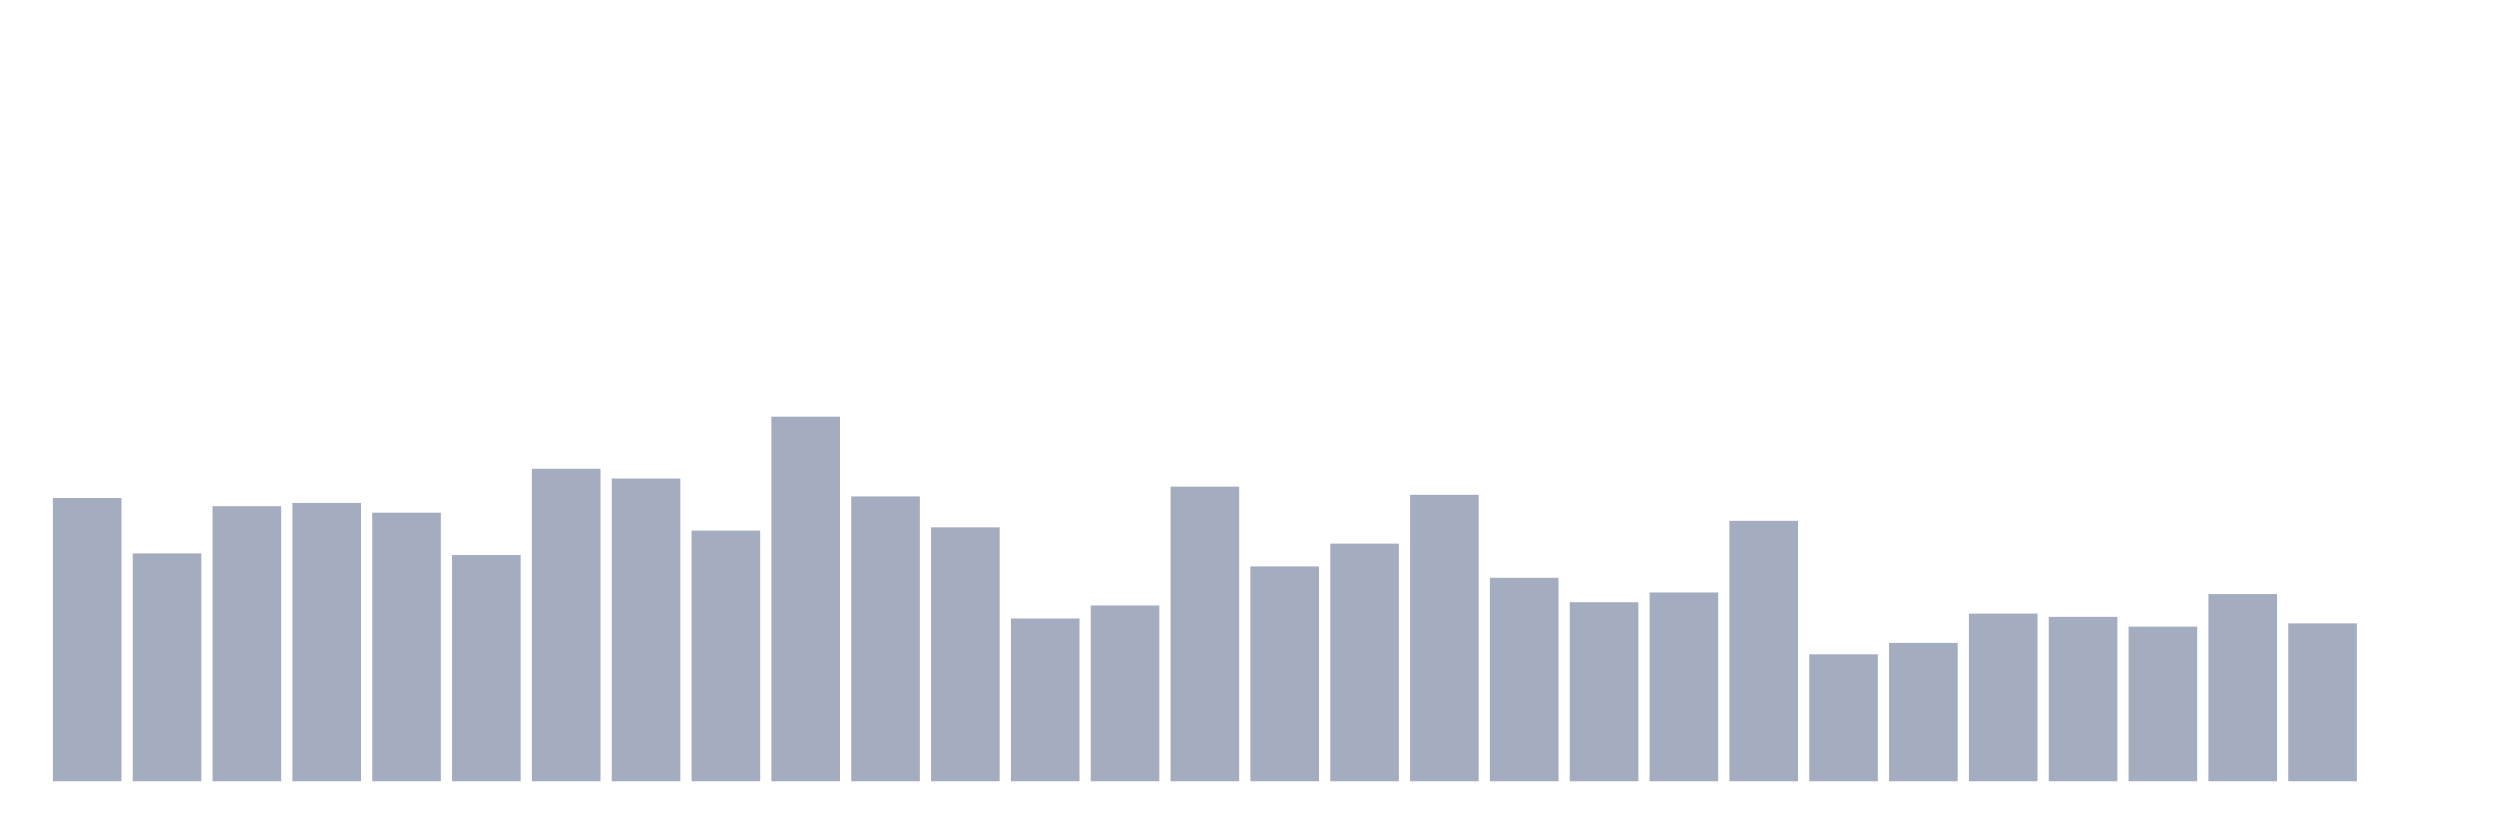
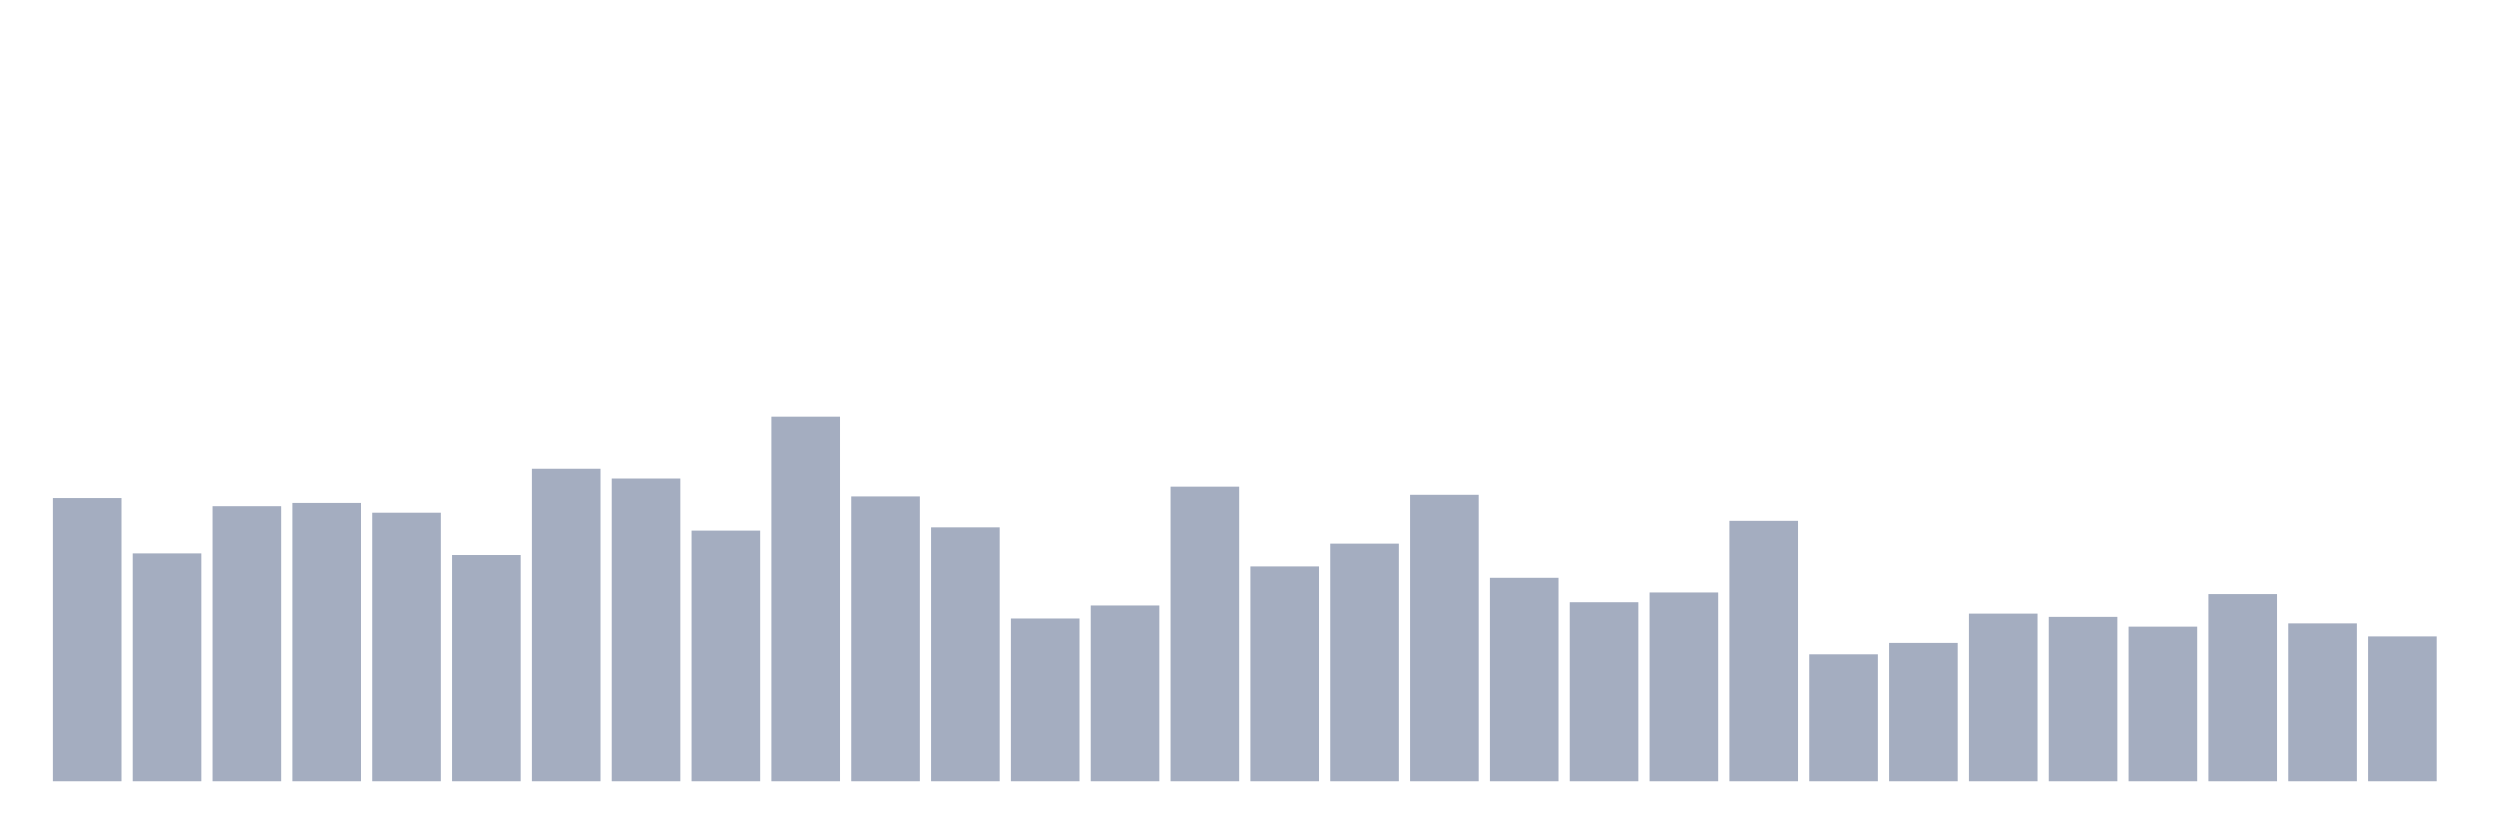
<svg xmlns="http://www.w3.org/2000/svg" viewBox="0 0 480 160">
  <g transform="translate(10,10)">
    <rect class="bar" x="0.153" width="13.175" y="85.625" height="54.375" fill="rgb(164,173,192)" />
    <rect class="bar" x="15.482" width="13.175" y="96.25" height="43.75" fill="rgb(164,173,192)" />
    <rect class="bar" x="30.81" width="13.175" y="87.188" height="52.812" fill="rgb(164,173,192)" />
    <rect class="bar" x="46.138" width="13.175" y="86.562" height="53.438" fill="rgb(164,173,192)" />
    <rect class="bar" x="61.466" width="13.175" y="88.438" height="51.562" fill="rgb(164,173,192)" />
    <rect class="bar" x="76.794" width="13.175" y="96.562" height="43.438" fill="rgb(164,173,192)" />
    <rect class="bar" x="92.123" width="13.175" y="80" height="60" fill="rgb(164,173,192)" />
    <rect class="bar" x="107.451" width="13.175" y="81.875" height="58.125" fill="rgb(164,173,192)" />
    <rect class="bar" x="122.779" width="13.175" y="91.875" height="48.125" fill="rgb(164,173,192)" />
    <rect class="bar" x="138.107" width="13.175" y="70" height="70" fill="rgb(164,173,192)" />
    <rect class="bar" x="153.436" width="13.175" y="85.312" height="54.688" fill="rgb(164,173,192)" />
    <rect class="bar" x="168.764" width="13.175" y="91.25" height="48.75" fill="rgb(164,173,192)" />
    <rect class="bar" x="184.092" width="13.175" y="108.75" height="31.25" fill="rgb(164,173,192)" />
    <rect class="bar" x="199.42" width="13.175" y="106.25" height="33.75" fill="rgb(164,173,192)" />
    <rect class="bar" x="214.748" width="13.175" y="83.437" height="56.563" fill="rgb(164,173,192)" />
    <rect class="bar" x="230.077" width="13.175" y="98.75" height="41.25" fill="rgb(164,173,192)" />
    <rect class="bar" x="245.405" width="13.175" y="94.375" height="45.625" fill="rgb(164,173,192)" />
    <rect class="bar" x="260.733" width="13.175" y="85" height="55" fill="rgb(164,173,192)" />
    <rect class="bar" x="276.061" width="13.175" y="100.937" height="39.063" fill="rgb(164,173,192)" />
    <rect class="bar" x="291.39" width="13.175" y="105.625" height="34.375" fill="rgb(164,173,192)" />
    <rect class="bar" x="306.718" width="13.175" y="103.75" height="36.25" fill="rgb(164,173,192)" />
    <rect class="bar" x="322.046" width="13.175" y="90" height="50" fill="rgb(164,173,192)" />
    <rect class="bar" x="337.374" width="13.175" y="115.625" height="24.375" fill="rgb(164,173,192)" />
    <rect class="bar" x="352.702" width="13.175" y="113.438" height="26.562" fill="rgb(164,173,192)" />
    <rect class="bar" x="368.031" width="13.175" y="107.812" height="32.188" fill="rgb(164,173,192)" />
    <rect class="bar" x="383.359" width="13.175" y="108.438" height="31.562" fill="rgb(164,173,192)" />
    <rect class="bar" x="398.687" width="13.175" y="110.312" height="29.688" fill="rgb(164,173,192)" />
    <rect class="bar" x="414.015" width="13.175" y="104.062" height="35.938" fill="rgb(164,173,192)" />
    <rect class="bar" x="429.344" width="13.175" y="109.687" height="30.313" fill="rgb(164,173,192)" />
-     <rect class="bar" x="444.672" width="13.175" y="140" height="0" fill="rgb(164,173,192)" />
+     <rect class="bar" x="444.672" width="13.175" y="112.188" height="27.812" fill="rgb(164,173,192)" />
  </g>
</svg>
